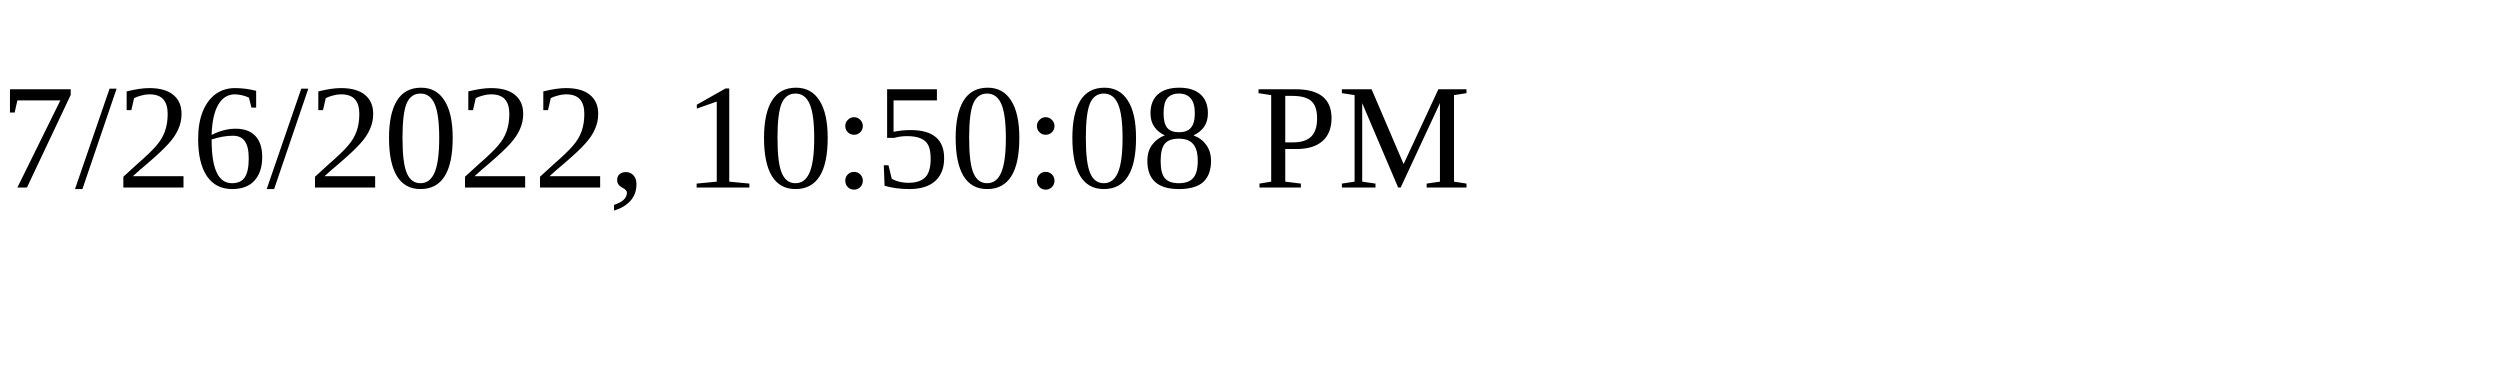
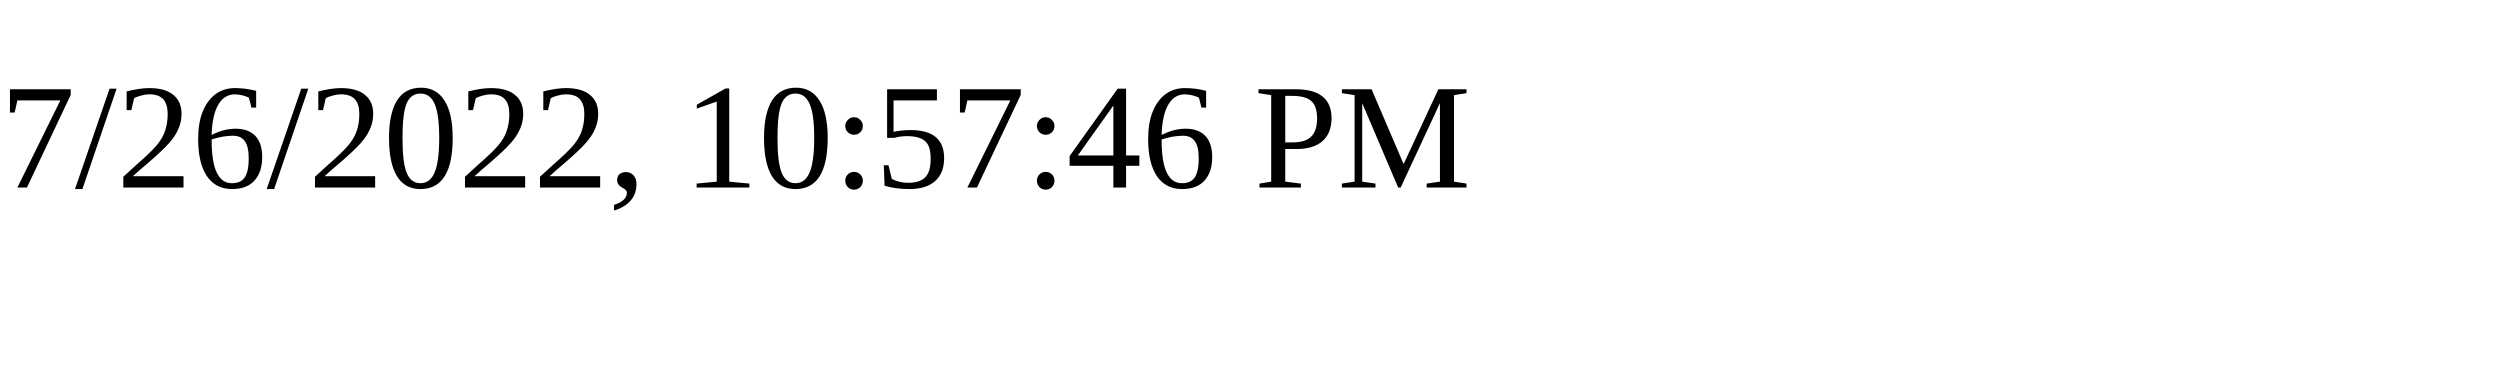
<svg xmlns="http://www.w3.org/2000/svg" height="30" width="200">
-   <text x="0" y="15">7/26/2022, 10:50:08 PM</text>
+   <text x="0" y="15">7/26/2022, 10:57:46 PM</text>
</svg>
